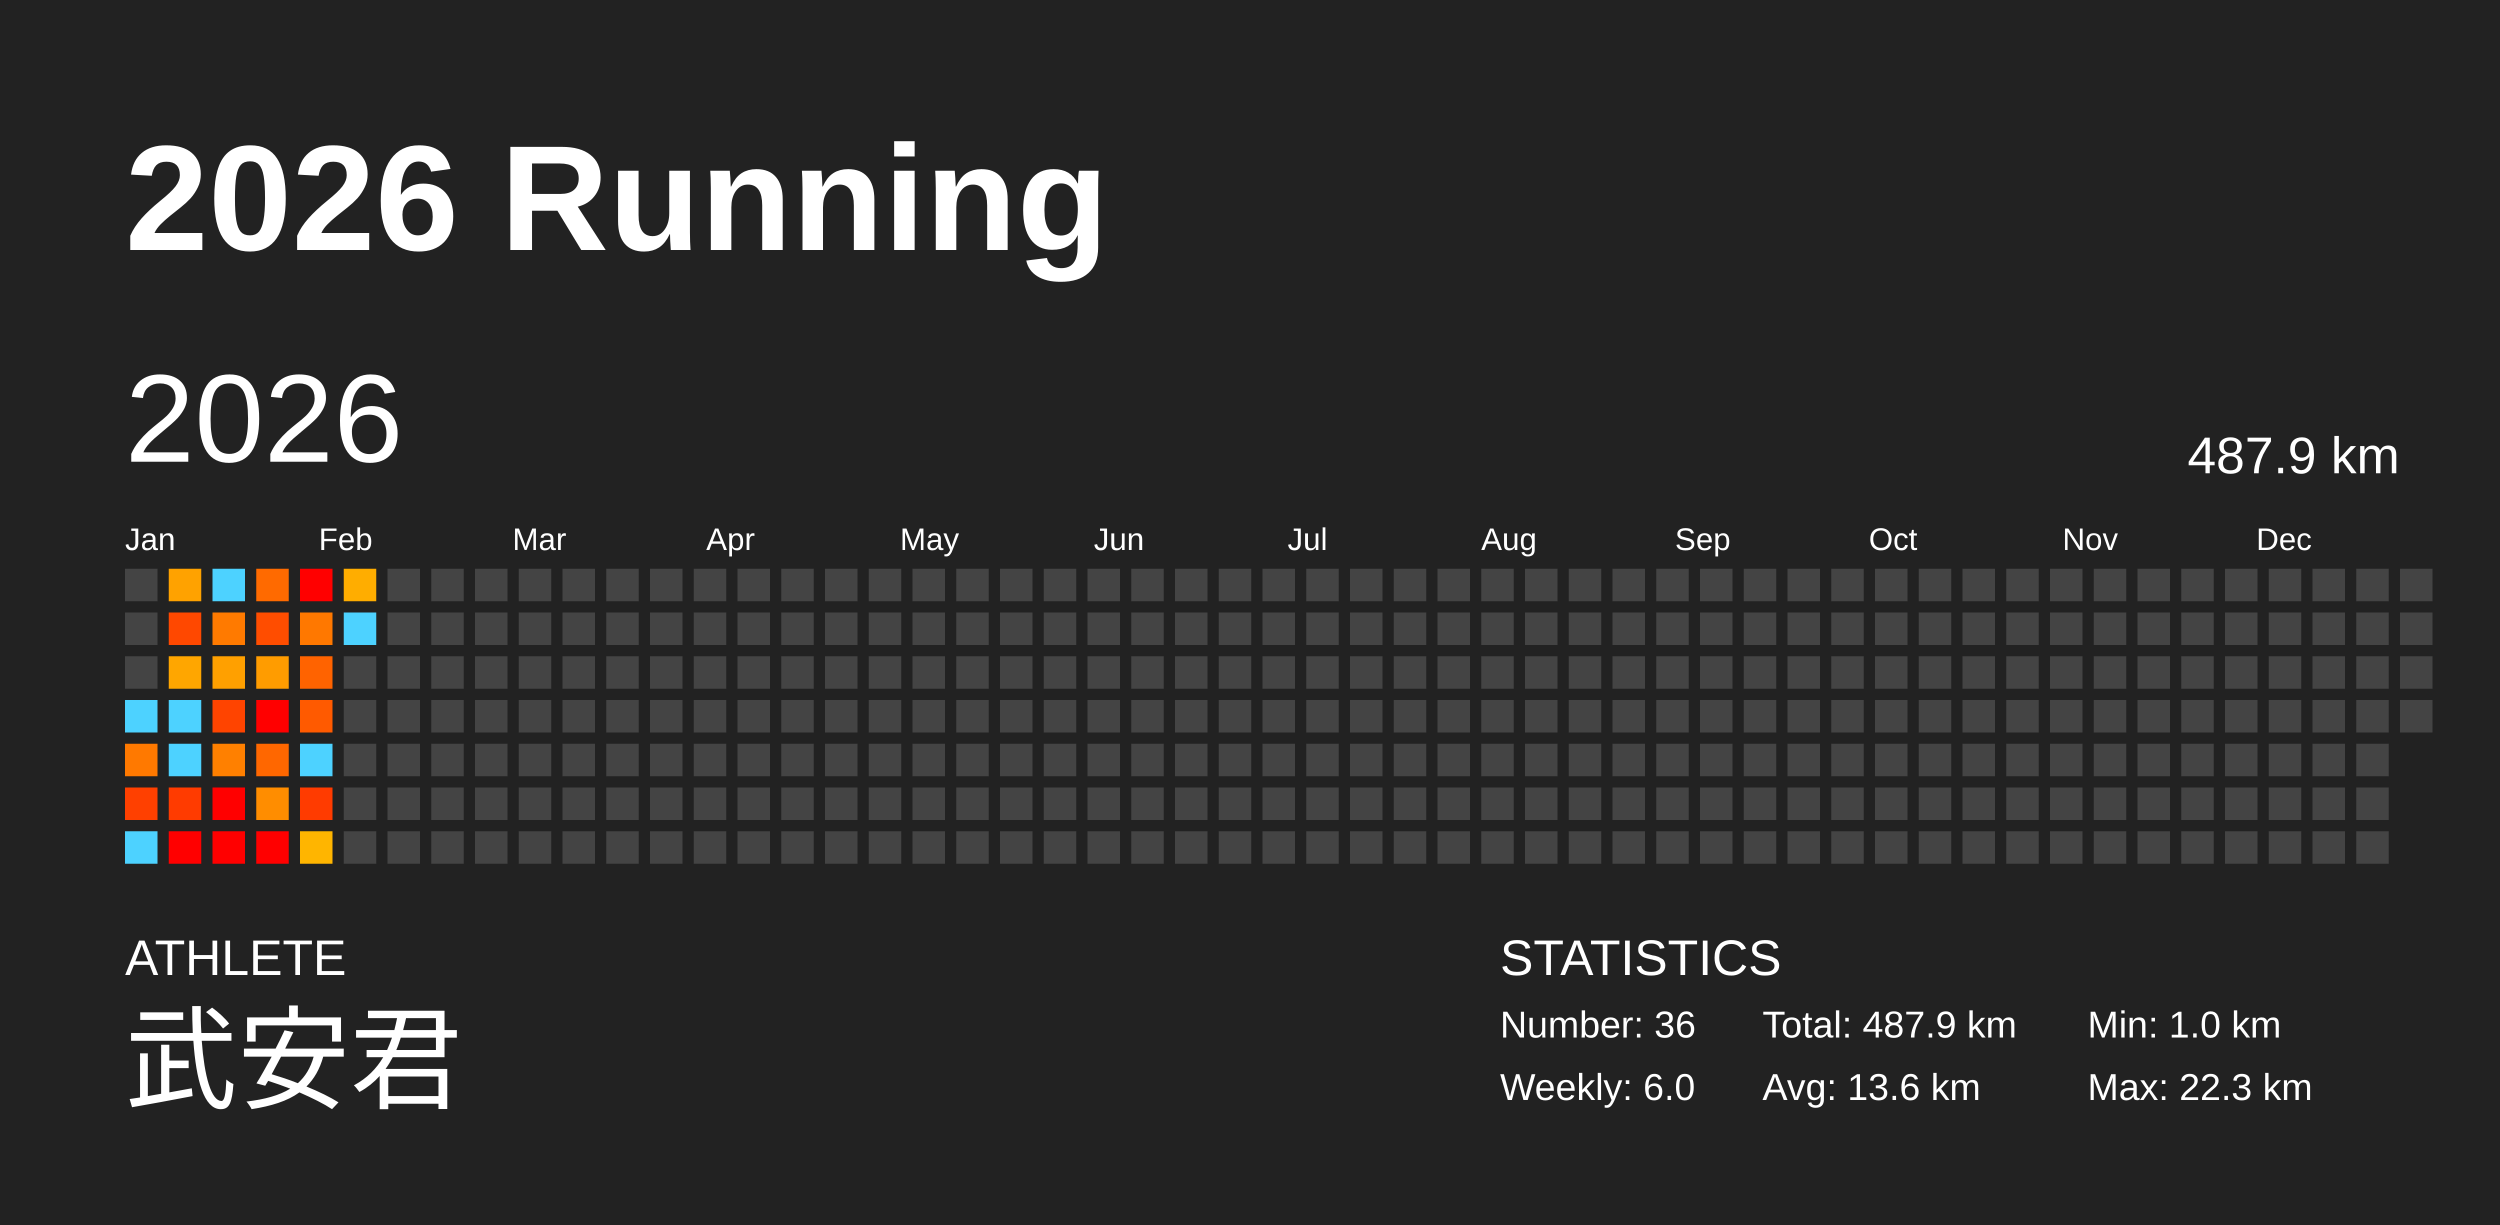
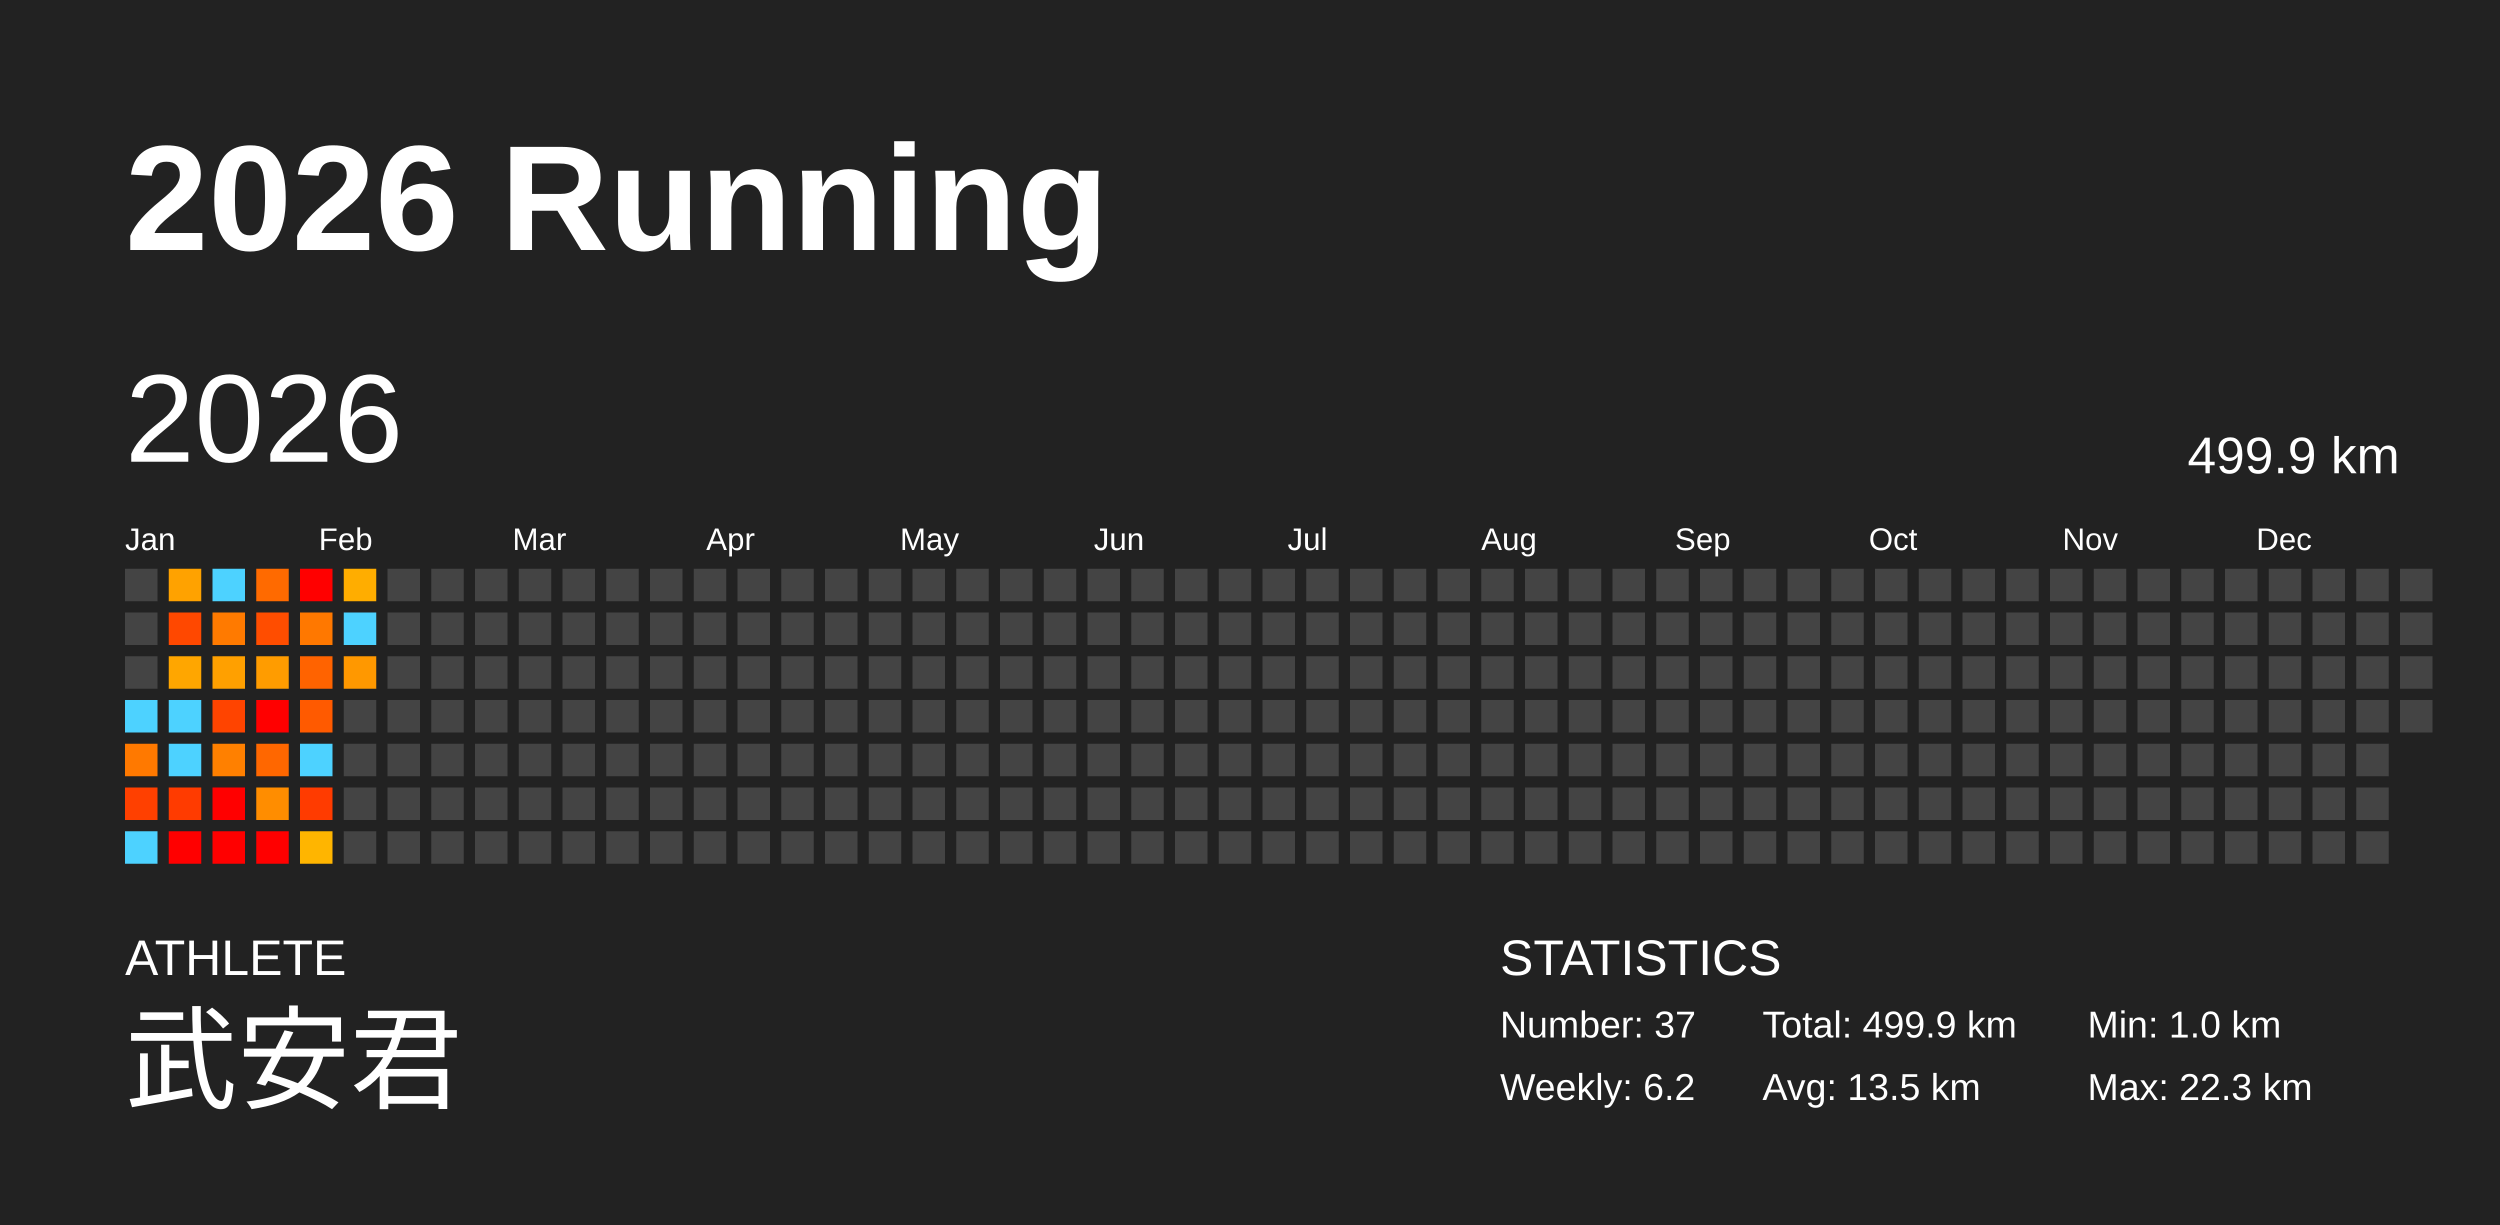
<svg xmlns="http://www.w3.org/2000/svg" baseProfile="full" height="98mm" version="1.1" viewBox="0,0,200,98" width="200mm">
  <defs />
  <rect fill="#222222" height="98" width="200" x="0" y="0" />
  <text fill="#FFFFFF" style="font-size:12px; font-family:Arial; font-weight:bold;" x="10" y="20">2026 Running</text>
  <text fill="#FFFFFF" style="font-size:4px; font-family:Arial" x="10" y="78">ATHLETE</text>
  <text fill="#FFFFFF" style="font-size:9px; font-family:Arial" x="10" y="88">武安君</text>
  <text fill="#FFFFFF" style="font-size:4px; font-family:Arial" x="120" y="78">STATISTICS</text>
-   <text fill="#FFFFFF" style="font-size:3px; font-family:Arial" x="120" y="83">Number: 36</text>
-   <text fill="#FFFFFF" style="font-size:3px; font-family:Arial" x="120" y="88">Weekly: 6.0</text>
-   <text fill="#FFFFFF" style="font-size:3px; font-family:Arial" x="141" y="83">Total: 487.9 km</text>
-   <text fill="#FFFFFF" style="font-size:3px; font-family:Arial" x="141" y="88">Avg: 13.6 km</text>
+   <text fill="#FFFFFF" style="font-size:3px; font-family:Arial" x="120" y="83">Number: 37</text>
+   <text fill="#FFFFFF" style="font-size:3px; font-family:Arial" x="120" y="88">Weekly: 6.2</text>
+   <text fill="#FFFFFF" style="font-size:3px; font-family:Arial" x="141" y="83">Total: 499.9 km</text>
+   <text fill="#FFFFFF" style="font-size:3px; font-family:Arial" x="141" y="88">Avg: 13.5 km</text>
  <text fill="#FFFFFF" style="font-size:3px; font-family:Arial" x="167" y="83">Min: 1.0 km</text>
  <text fill="#FFFFFF" style="font-size:3px; font-family:Arial" x="167" y="88">Max: 22.3 km</text>
  <text dominant-baseline="hanging" fill="#FFFFFF" style="font-size:10.0px; font-family:Arial;" x="10" y="30">2026</text>
-   <text dominant-baseline="hanging" fill="#FFFFFF" style="font-size:4.125px; font-family:Arial;" x="175" y="35">487.9 km</text>
+   <text dominant-baseline="hanging" fill="#FFFFFF" style="font-size:4.125px; font-family:Arial;" x="175" y="35">499.9 km</text>
  <text fill="#FFFFFF" style="font-size:2.5px; font-family:Arial" x="10.0" y="44">Jan</text>
  <text fill="#FFFFFF" style="font-size:2.5px; font-family:Arial" x="25.5" y="44">Feb</text>
  <text fill="#FFFFFF" style="font-size:2.5px; font-family:Arial" x="41.0" y="44">Mar</text>
  <text fill="#FFFFFF" style="font-size:2.5px; font-family:Arial" x="56.5" y="44">Apr</text>
  <text fill="#FFFFFF" style="font-size:2.5px; font-family:Arial" x="72.0" y="44">May</text>
  <text fill="#FFFFFF" style="font-size:2.5px; font-family:Arial" x="87.5" y="44">Jun</text>
  <text fill="#FFFFFF" style="font-size:2.5px; font-family:Arial" x="103.0" y="44">Jul</text>
  <text fill="#FFFFFF" style="font-size:2.5px; font-family:Arial" x="118.5" y="44">Aug</text>
  <text fill="#FFFFFF" style="font-size:2.5px; font-family:Arial" x="134.0" y="44">Sep</text>
  <text fill="#FFFFFF" style="font-size:2.5px; font-family:Arial" x="149.5" y="44">Oct</text>
  <text fill="#FFFFFF" style="font-size:2.5px; font-family:Arial" x="165.0" y="44">Nov</text>
  <text fill="#FFFFFF" style="font-size:2.5px; font-family:Arial" x="180.5" y="44">Dec</text>
  <rect fill="#444444" height="2.6" width="2.6" x="10.0" y="45.5" />
  <rect fill="#444444" height="2.6" width="2.6" x="10.0" y="49.0" />
  <rect fill="#444444" height="2.6" width="2.6" x="10.0" y="52.5" />
  <rect fill="#4dd2ff" height="2.6" width="2.6" x="10.0" y="56.0" />
  <rect fill="#ff7900" height="2.6" width="2.6" x="10.0" y="59.5" />
  <rect fill="#ff4000" height="2.6" width="2.6" x="10.0" y="63.0" />
  <rect fill="#4dd2ff" height="2.6" width="2.6" x="10.0" y="66.5" />
  <rect fill="#ffa200" height="2.6" width="2.6" x="13.5" y="45.5" />
  <rect fill="#ff4800" height="2.6" width="2.6" x="13.5" y="49.0" />
  <rect fill="#ffa600" height="2.6" width="2.6" x="13.5" y="52.5" />
  <rect fill="#4dd2ff" height="2.6" width="2.6" x="13.5" y="56.0" />
  <rect fill="#4dd2ff" height="2.6" width="2.6" x="13.5" y="59.5" />
  <rect fill="#ff3b00" height="2.6" width="2.6" x="13.5" y="63.0" />
  <rect fill="red" height="2.6" width="2.6" x="13.5" y="66.5" />
  <rect fill="#4dd2ff" height="2.6" width="2.6" x="17.0" y="45.5" />
  <rect fill="#ff7a00" height="2.6" width="2.6" x="17.0" y="49.0" />
  <rect fill="#ffa000" height="2.6" width="2.6" x="17.0" y="52.5" />
  <rect fill="#ff4400" height="2.6" width="2.6" x="17.0" y="56.0" />
  <rect fill="#ff8000" height="2.6" width="2.6" x="17.0" y="59.5" />
  <rect fill="red" height="2.6" width="2.6" x="17.0" y="63.0" />
  <rect fill="red" height="2.6" width="2.6" x="17.0" y="66.5" />
  <rect fill="#ff6a00" height="2.6" width="2.6" x="20.5" y="45.5" />
  <rect fill="#ff4d00" height="2.6" width="2.6" x="20.5" y="49.0" />
  <rect fill="#ff9c00" height="2.6" width="2.6" x="20.5" y="52.5" />
  <rect fill="red" height="2.6" width="2.6" x="20.5" y="56.0" />
  <rect fill="#ff6700" height="2.6" width="2.6" x="20.5" y="59.5" />
  <rect fill="#ff8d00" height="2.6" width="2.6" x="20.5" y="63.0" />
  <rect fill="red" height="2.6" width="2.6" x="20.5" y="66.5" />
  <rect fill="red" height="2.6" width="2.6" x="24.0" y="45.5" />
  <rect fill="#ff7800" height="2.6" width="2.6" x="24.0" y="49.0" />
  <rect fill="#ff6300" height="2.6" width="2.6" x="24.0" y="52.5" />
  <rect fill="#ff5a00" height="2.6" width="2.6" x="24.0" y="56.0" />
  <rect fill="#4dd2ff" height="2.6" width="2.6" x="24.0" y="59.5" />
  <rect fill="#ff3b00" height="2.6" width="2.6" x="24.0" y="63.0" />
  <rect fill="#ffb500" height="2.6" width="2.6" x="24.0" y="66.5" />
  <rect fill="#ffad00" height="2.6" width="2.6" x="27.5" y="45.5" />
  <rect fill="#4dd2ff" height="2.6" width="2.6" x="27.5" y="49.0" />
-   <rect fill="#444444" height="2.6" width="2.6" x="27.5" y="52.5" />
+   <rect fill="#ff9800" height="2.6" width="2.6" x="27.5" y="52.5" />
  <rect fill="#444444" height="2.6" width="2.6" x="27.5" y="56.0" />
  <rect fill="#444444" height="2.6" width="2.6" x="27.5" y="59.5" />
  <rect fill="#444444" height="2.6" width="2.6" x="27.5" y="63.0" />
  <rect fill="#444444" height="2.6" width="2.6" x="27.5" y="66.5" />
  <rect fill="#444444" height="2.6" width="2.6" x="31.0" y="45.5" />
  <rect fill="#444444" height="2.6" width="2.6" x="31.0" y="49.0" />
  <rect fill="#444444" height="2.6" width="2.6" x="31.0" y="52.5" />
  <rect fill="#444444" height="2.6" width="2.6" x="31.0" y="56.0" />
  <rect fill="#444444" height="2.6" width="2.6" x="31.0" y="59.5" />
  <rect fill="#444444" height="2.6" width="2.6" x="31.0" y="63.0" />
  <rect fill="#444444" height="2.6" width="2.6" x="31.0" y="66.5" />
  <rect fill="#444444" height="2.6" width="2.6" x="34.5" y="45.5" />
  <rect fill="#444444" height="2.6" width="2.6" x="34.5" y="49.0" />
  <rect fill="#444444" height="2.6" width="2.6" x="34.5" y="52.5" />
  <rect fill="#444444" height="2.6" width="2.6" x="34.5" y="56.0" />
  <rect fill="#444444" height="2.6" width="2.6" x="34.5" y="59.5" />
  <rect fill="#444444" height="2.6" width="2.6" x="34.5" y="63.0" />
  <rect fill="#444444" height="2.6" width="2.6" x="34.5" y="66.5" />
  <rect fill="#444444" height="2.6" width="2.6" x="38.0" y="45.5" />
  <rect fill="#444444" height="2.6" width="2.6" x="38.0" y="49.0" />
  <rect fill="#444444" height="2.6" width="2.6" x="38.0" y="52.5" />
  <rect fill="#444444" height="2.6" width="2.6" x="38.0" y="56.0" />
  <rect fill="#444444" height="2.6" width="2.6" x="38.0" y="59.5" />
  <rect fill="#444444" height="2.6" width="2.6" x="38.0" y="63.0" />
  <rect fill="#444444" height="2.6" width="2.6" x="38.0" y="66.5" />
  <rect fill="#444444" height="2.6" width="2.6" x="41.5" y="45.5" />
  <rect fill="#444444" height="2.6" width="2.6" x="41.5" y="49.0" />
  <rect fill="#444444" height="2.6" width="2.6" x="41.5" y="52.5" />
  <rect fill="#444444" height="2.6" width="2.6" x="41.5" y="56.0" />
  <rect fill="#444444" height="2.6" width="2.6" x="41.5" y="59.5" />
  <rect fill="#444444" height="2.6" width="2.6" x="41.5" y="63.0" />
  <rect fill="#444444" height="2.6" width="2.6" x="41.5" y="66.5" />
  <rect fill="#444444" height="2.6" width="2.6" x="45.0" y="45.5" />
  <rect fill="#444444" height="2.6" width="2.6" x="45.0" y="49.0" />
  <rect fill="#444444" height="2.6" width="2.6" x="45.0" y="52.5" />
  <rect fill="#444444" height="2.6" width="2.6" x="45.0" y="56.0" />
  <rect fill="#444444" height="2.6" width="2.6" x="45.0" y="59.5" />
  <rect fill="#444444" height="2.6" width="2.6" x="45.0" y="63.0" />
  <rect fill="#444444" height="2.6" width="2.6" x="45.0" y="66.5" />
  <rect fill="#444444" height="2.6" width="2.6" x="48.5" y="45.5" />
  <rect fill="#444444" height="2.6" width="2.6" x="48.5" y="49.0" />
  <rect fill="#444444" height="2.6" width="2.6" x="48.5" y="52.5" />
  <rect fill="#444444" height="2.6" width="2.6" x="48.5" y="56.0" />
  <rect fill="#444444" height="2.6" width="2.6" x="48.5" y="59.5" />
  <rect fill="#444444" height="2.6" width="2.6" x="48.5" y="63.0" />
  <rect fill="#444444" height="2.6" width="2.6" x="48.5" y="66.5" />
  <rect fill="#444444" height="2.6" width="2.6" x="52.0" y="45.5" />
  <rect fill="#444444" height="2.6" width="2.6" x="52.0" y="49.0" />
  <rect fill="#444444" height="2.6" width="2.6" x="52.0" y="52.5" />
  <rect fill="#444444" height="2.6" width="2.6" x="52.0" y="56.0" />
  <rect fill="#444444" height="2.6" width="2.6" x="52.0" y="59.5" />
  <rect fill="#444444" height="2.6" width="2.6" x="52.0" y="63.0" />
  <rect fill="#444444" height="2.6" width="2.6" x="52.0" y="66.5" />
  <rect fill="#444444" height="2.6" width="2.6" x="55.5" y="45.5" />
  <rect fill="#444444" height="2.6" width="2.6" x="55.5" y="49.0" />
  <rect fill="#444444" height="2.6" width="2.6" x="55.5" y="52.5" />
  <rect fill="#444444" height="2.6" width="2.6" x="55.5" y="56.0" />
  <rect fill="#444444" height="2.6" width="2.6" x="55.5" y="59.5" />
  <rect fill="#444444" height="2.6" width="2.6" x="55.5" y="63.0" />
  <rect fill="#444444" height="2.6" width="2.6" x="55.5" y="66.5" />
  <rect fill="#444444" height="2.6" width="2.6" x="59.0" y="45.5" />
  <rect fill="#444444" height="2.6" width="2.6" x="59.0" y="49.0" />
  <rect fill="#444444" height="2.6" width="2.6" x="59.0" y="52.5" />
  <rect fill="#444444" height="2.6" width="2.6" x="59.0" y="56.0" />
  <rect fill="#444444" height="2.6" width="2.6" x="59.0" y="59.5" />
  <rect fill="#444444" height="2.6" width="2.6" x="59.0" y="63.0" />
  <rect fill="#444444" height="2.6" width="2.6" x="59.0" y="66.5" />
  <rect fill="#444444" height="2.6" width="2.6" x="62.5" y="45.5" />
  <rect fill="#444444" height="2.6" width="2.6" x="62.5" y="49.0" />
  <rect fill="#444444" height="2.6" width="2.6" x="62.5" y="52.5" />
  <rect fill="#444444" height="2.6" width="2.6" x="62.5" y="56.0" />
  <rect fill="#444444" height="2.6" width="2.6" x="62.5" y="59.5" />
  <rect fill="#444444" height="2.6" width="2.6" x="62.5" y="63.0" />
  <rect fill="#444444" height="2.6" width="2.6" x="62.5" y="66.5" />
  <rect fill="#444444" height="2.6" width="2.6" x="66.0" y="45.5" />
  <rect fill="#444444" height="2.6" width="2.6" x="66.0" y="49.0" />
  <rect fill="#444444" height="2.6" width="2.6" x="66.0" y="52.5" />
  <rect fill="#444444" height="2.6" width="2.6" x="66.0" y="56.0" />
  <rect fill="#444444" height="2.6" width="2.6" x="66.0" y="59.5" />
  <rect fill="#444444" height="2.6" width="2.6" x="66.0" y="63.0" />
  <rect fill="#444444" height="2.6" width="2.6" x="66.0" y="66.5" />
  <rect fill="#444444" height="2.6" width="2.6" x="69.5" y="45.5" />
  <rect fill="#444444" height="2.6" width="2.6" x="69.5" y="49.0" />
  <rect fill="#444444" height="2.6" width="2.6" x="69.5" y="52.5" />
  <rect fill="#444444" height="2.6" width="2.6" x="69.5" y="56.0" />
  <rect fill="#444444" height="2.6" width="2.6" x="69.5" y="59.5" />
  <rect fill="#444444" height="2.6" width="2.6" x="69.5" y="63.0" />
  <rect fill="#444444" height="2.6" width="2.6" x="69.5" y="66.5" />
  <rect fill="#444444" height="2.6" width="2.6" x="73.0" y="45.5" />
  <rect fill="#444444" height="2.6" width="2.6" x="73.0" y="49.0" />
  <rect fill="#444444" height="2.6" width="2.6" x="73.0" y="52.5" />
  <rect fill="#444444" height="2.6" width="2.6" x="73.0" y="56.0" />
  <rect fill="#444444" height="2.6" width="2.6" x="73.0" y="59.5" />
  <rect fill="#444444" height="2.6" width="2.6" x="73.0" y="63.0" />
  <rect fill="#444444" height="2.6" width="2.6" x="73.0" y="66.5" />
  <rect fill="#444444" height="2.6" width="2.6" x="76.5" y="45.5" />
  <rect fill="#444444" height="2.6" width="2.6" x="76.5" y="49.0" />
  <rect fill="#444444" height="2.6" width="2.6" x="76.5" y="52.5" />
  <rect fill="#444444" height="2.6" width="2.6" x="76.5" y="56.0" />
  <rect fill="#444444" height="2.6" width="2.6" x="76.5" y="59.5" />
  <rect fill="#444444" height="2.6" width="2.6" x="76.5" y="63.0" />
  <rect fill="#444444" height="2.6" width="2.6" x="76.5" y="66.5" />
  <rect fill="#444444" height="2.6" width="2.6" x="80.0" y="45.5" />
  <rect fill="#444444" height="2.6" width="2.6" x="80.0" y="49.0" />
  <rect fill="#444444" height="2.6" width="2.6" x="80.0" y="52.5" />
  <rect fill="#444444" height="2.6" width="2.6" x="80.0" y="56.0" />
  <rect fill="#444444" height="2.6" width="2.6" x="80.0" y="59.5" />
  <rect fill="#444444" height="2.6" width="2.6" x="80.0" y="63.0" />
  <rect fill="#444444" height="2.6" width="2.6" x="80.0" y="66.5" />
  <rect fill="#444444" height="2.6" width="2.6" x="83.5" y="45.5" />
  <rect fill="#444444" height="2.6" width="2.6" x="83.5" y="49.0" />
  <rect fill="#444444" height="2.6" width="2.6" x="83.5" y="52.5" />
  <rect fill="#444444" height="2.6" width="2.6" x="83.5" y="56.0" />
  <rect fill="#444444" height="2.6" width="2.6" x="83.5" y="59.5" />
  <rect fill="#444444" height="2.6" width="2.6" x="83.5" y="63.0" />
  <rect fill="#444444" height="2.6" width="2.6" x="83.5" y="66.5" />
  <rect fill="#444444" height="2.6" width="2.6" x="87.0" y="45.5" />
  <rect fill="#444444" height="2.6" width="2.6" x="87.0" y="49.0" />
  <rect fill="#444444" height="2.6" width="2.6" x="87.0" y="52.5" />
  <rect fill="#444444" height="2.6" width="2.6" x="87.0" y="56.0" />
  <rect fill="#444444" height="2.6" width="2.6" x="87.0" y="59.5" />
  <rect fill="#444444" height="2.6" width="2.6" x="87.0" y="63.0" />
  <rect fill="#444444" height="2.6" width="2.6" x="87.0" y="66.5" />
  <rect fill="#444444" height="2.6" width="2.6" x="90.5" y="45.5" />
  <rect fill="#444444" height="2.6" width="2.6" x="90.5" y="49.0" />
  <rect fill="#444444" height="2.6" width="2.6" x="90.5" y="52.5" />
  <rect fill="#444444" height="2.6" width="2.6" x="90.5" y="56.0" />
  <rect fill="#444444" height="2.6" width="2.6" x="90.5" y="59.5" />
  <rect fill="#444444" height="2.6" width="2.6" x="90.5" y="63.0" />
  <rect fill="#444444" height="2.6" width="2.6" x="90.5" y="66.5" />
  <rect fill="#444444" height="2.6" width="2.6" x="94.0" y="45.5" />
  <rect fill="#444444" height="2.6" width="2.6" x="94.0" y="49.0" />
  <rect fill="#444444" height="2.6" width="2.6" x="94.0" y="52.5" />
  <rect fill="#444444" height="2.6" width="2.6" x="94.0" y="56.0" />
  <rect fill="#444444" height="2.6" width="2.6" x="94.0" y="59.5" />
  <rect fill="#444444" height="2.6" width="2.6" x="94.0" y="63.0" />
  <rect fill="#444444" height="2.6" width="2.6" x="94.0" y="66.5" />
  <rect fill="#444444" height="2.6" width="2.6" x="97.5" y="45.5" />
  <rect fill="#444444" height="2.6" width="2.6" x="97.5" y="49.0" />
  <rect fill="#444444" height="2.6" width="2.6" x="97.5" y="52.5" />
  <rect fill="#444444" height="2.6" width="2.6" x="97.5" y="56.0" />
  <rect fill="#444444" height="2.6" width="2.6" x="97.5" y="59.5" />
  <rect fill="#444444" height="2.6" width="2.6" x="97.5" y="63.0" />
  <rect fill="#444444" height="2.6" width="2.6" x="97.5" y="66.5" />
  <rect fill="#444444" height="2.6" width="2.6" x="101.0" y="45.5" />
  <rect fill="#444444" height="2.6" width="2.6" x="101.0" y="49.0" />
  <rect fill="#444444" height="2.6" width="2.6" x="101.0" y="52.5" />
  <rect fill="#444444" height="2.6" width="2.6" x="101.0" y="56.0" />
  <rect fill="#444444" height="2.6" width="2.6" x="101.0" y="59.5" />
  <rect fill="#444444" height="2.6" width="2.6" x="101.0" y="63.0" />
  <rect fill="#444444" height="2.6" width="2.6" x="101.0" y="66.5" />
  <rect fill="#444444" height="2.6" width="2.6" x="104.5" y="45.5" />
  <rect fill="#444444" height="2.6" width="2.6" x="104.5" y="49.0" />
  <rect fill="#444444" height="2.6" width="2.6" x="104.5" y="52.5" />
  <rect fill="#444444" height="2.6" width="2.6" x="104.5" y="56.0" />
  <rect fill="#444444" height="2.6" width="2.6" x="104.5" y="59.5" />
  <rect fill="#444444" height="2.6" width="2.6" x="104.5" y="63.0" />
  <rect fill="#444444" height="2.6" width="2.6" x="104.5" y="66.5" />
  <rect fill="#444444" height="2.6" width="2.6" x="108.0" y="45.5" />
  <rect fill="#444444" height="2.6" width="2.6" x="108.0" y="49.0" />
  <rect fill="#444444" height="2.6" width="2.6" x="108.0" y="52.5" />
  <rect fill="#444444" height="2.6" width="2.6" x="108.0" y="56.0" />
  <rect fill="#444444" height="2.6" width="2.6" x="108.0" y="59.5" />
  <rect fill="#444444" height="2.6" width="2.6" x="108.0" y="63.0" />
  <rect fill="#444444" height="2.6" width="2.6" x="108.0" y="66.5" />
  <rect fill="#444444" height="2.6" width="2.6" x="111.5" y="45.5" />
  <rect fill="#444444" height="2.6" width="2.6" x="111.5" y="49.0" />
  <rect fill="#444444" height="2.6" width="2.6" x="111.5" y="52.5" />
  <rect fill="#444444" height="2.6" width="2.6" x="111.5" y="56.0" />
  <rect fill="#444444" height="2.6" width="2.6" x="111.5" y="59.5" />
  <rect fill="#444444" height="2.6" width="2.6" x="111.5" y="63.0" />
  <rect fill="#444444" height="2.6" width="2.6" x="111.5" y="66.5" />
  <rect fill="#444444" height="2.6" width="2.6" x="115.0" y="45.5" />
  <rect fill="#444444" height="2.6" width="2.6" x="115.0" y="49.0" />
  <rect fill="#444444" height="2.6" width="2.6" x="115.0" y="52.5" />
  <rect fill="#444444" height="2.6" width="2.6" x="115.0" y="56.0" />
  <rect fill="#444444" height="2.6" width="2.6" x="115.0" y="59.5" />
  <rect fill="#444444" height="2.6" width="2.6" x="115.0" y="63.0" />
  <rect fill="#444444" height="2.6" width="2.6" x="115.0" y="66.5" />
  <rect fill="#444444" height="2.6" width="2.6" x="118.5" y="45.5" />
  <rect fill="#444444" height="2.6" width="2.6" x="118.5" y="49.0" />
  <rect fill="#444444" height="2.6" width="2.6" x="118.5" y="52.5" />
  <rect fill="#444444" height="2.6" width="2.6" x="118.5" y="56.0" />
  <rect fill="#444444" height="2.6" width="2.6" x="118.5" y="59.5" />
  <rect fill="#444444" height="2.6" width="2.6" x="118.5" y="63.0" />
  <rect fill="#444444" height="2.6" width="2.6" x="118.5" y="66.5" />
  <rect fill="#444444" height="2.6" width="2.6" x="122.0" y="45.5" />
  <rect fill="#444444" height="2.6" width="2.6" x="122.0" y="49.0" />
  <rect fill="#444444" height="2.6" width="2.6" x="122.0" y="52.5" />
  <rect fill="#444444" height="2.6" width="2.6" x="122.0" y="56.0" />
  <rect fill="#444444" height="2.6" width="2.6" x="122.0" y="59.5" />
  <rect fill="#444444" height="2.6" width="2.6" x="122.0" y="63.0" />
  <rect fill="#444444" height="2.6" width="2.6" x="122.0" y="66.5" />
  <rect fill="#444444" height="2.6" width="2.6" x="125.5" y="45.5" />
  <rect fill="#444444" height="2.6" width="2.6" x="125.5" y="49.0" />
  <rect fill="#444444" height="2.6" width="2.6" x="125.5" y="52.5" />
  <rect fill="#444444" height="2.6" width="2.6" x="125.5" y="56.0" />
  <rect fill="#444444" height="2.6" width="2.6" x="125.5" y="59.5" />
  <rect fill="#444444" height="2.6" width="2.6" x="125.5" y="63.0" />
  <rect fill="#444444" height="2.6" width="2.6" x="125.5" y="66.5" />
  <rect fill="#444444" height="2.6" width="2.6" x="129.0" y="45.5" />
  <rect fill="#444444" height="2.6" width="2.6" x="129.0" y="49.0" />
  <rect fill="#444444" height="2.6" width="2.6" x="129.0" y="52.5" />
  <rect fill="#444444" height="2.6" width="2.6" x="129.0" y="56.0" />
  <rect fill="#444444" height="2.6" width="2.6" x="129.0" y="59.5" />
  <rect fill="#444444" height="2.6" width="2.6" x="129.0" y="63.0" />
  <rect fill="#444444" height="2.6" width="2.6" x="129.0" y="66.5" />
  <rect fill="#444444" height="2.6" width="2.6" x="132.5" y="45.5" />
  <rect fill="#444444" height="2.6" width="2.6" x="132.5" y="49.0" />
  <rect fill="#444444" height="2.6" width="2.6" x="132.5" y="52.5" />
  <rect fill="#444444" height="2.6" width="2.6" x="132.5" y="56.0" />
  <rect fill="#444444" height="2.6" width="2.6" x="132.5" y="59.5" />
  <rect fill="#444444" height="2.6" width="2.6" x="132.5" y="63.0" />
  <rect fill="#444444" height="2.6" width="2.6" x="132.5" y="66.5" />
  <rect fill="#444444" height="2.6" width="2.6" x="136.0" y="45.5" />
  <rect fill="#444444" height="2.6" width="2.6" x="136.0" y="49.0" />
  <rect fill="#444444" height="2.6" width="2.6" x="136.0" y="52.5" />
  <rect fill="#444444" height="2.6" width="2.6" x="136.0" y="56.0" />
  <rect fill="#444444" height="2.6" width="2.6" x="136.0" y="59.5" />
  <rect fill="#444444" height="2.6" width="2.6" x="136.0" y="63.0" />
  <rect fill="#444444" height="2.6" width="2.6" x="136.0" y="66.5" />
  <rect fill="#444444" height="2.6" width="2.6" x="139.5" y="45.5" />
  <rect fill="#444444" height="2.6" width="2.6" x="139.5" y="49.0" />
  <rect fill="#444444" height="2.6" width="2.6" x="139.5" y="52.5" />
  <rect fill="#444444" height="2.6" width="2.6" x="139.5" y="56.0" />
  <rect fill="#444444" height="2.6" width="2.6" x="139.5" y="59.5" />
  <rect fill="#444444" height="2.6" width="2.6" x="139.5" y="63.0" />
  <rect fill="#444444" height="2.6" width="2.6" x="139.5" y="66.5" />
  <rect fill="#444444" height="2.6" width="2.6" x="143.0" y="45.5" />
  <rect fill="#444444" height="2.6" width="2.6" x="143.0" y="49.0" />
  <rect fill="#444444" height="2.6" width="2.6" x="143.0" y="52.5" />
  <rect fill="#444444" height="2.6" width="2.6" x="143.0" y="56.0" />
  <rect fill="#444444" height="2.6" width="2.6" x="143.0" y="59.5" />
  <rect fill="#444444" height="2.6" width="2.6" x="143.0" y="63.0" />
  <rect fill="#444444" height="2.6" width="2.6" x="143.0" y="66.5" />
  <rect fill="#444444" height="2.6" width="2.6" x="146.5" y="45.5" />
  <rect fill="#444444" height="2.6" width="2.6" x="146.5" y="49.0" />
  <rect fill="#444444" height="2.6" width="2.6" x="146.5" y="52.5" />
  <rect fill="#444444" height="2.6" width="2.6" x="146.5" y="56.0" />
  <rect fill="#444444" height="2.6" width="2.6" x="146.5" y="59.5" />
  <rect fill="#444444" height="2.6" width="2.6" x="146.5" y="63.0" />
  <rect fill="#444444" height="2.6" width="2.6" x="146.5" y="66.5" />
  <rect fill="#444444" height="2.6" width="2.6" x="150.0" y="45.5" />
  <rect fill="#444444" height="2.6" width="2.6" x="150.0" y="49.0" />
  <rect fill="#444444" height="2.6" width="2.6" x="150.0" y="52.5" />
  <rect fill="#444444" height="2.6" width="2.6" x="150.0" y="56.0" />
  <rect fill="#444444" height="2.6" width="2.6" x="150.0" y="59.5" />
  <rect fill="#444444" height="2.6" width="2.6" x="150.0" y="63.0" />
  <rect fill="#444444" height="2.6" width="2.6" x="150.0" y="66.5" />
  <rect fill="#444444" height="2.6" width="2.6" x="153.5" y="45.5" />
  <rect fill="#444444" height="2.6" width="2.6" x="153.5" y="49.0" />
  <rect fill="#444444" height="2.6" width="2.6" x="153.5" y="52.5" />
  <rect fill="#444444" height="2.6" width="2.6" x="153.5" y="56.0" />
  <rect fill="#444444" height="2.6" width="2.6" x="153.5" y="59.5" />
  <rect fill="#444444" height="2.6" width="2.6" x="153.5" y="63.0" />
  <rect fill="#444444" height="2.6" width="2.6" x="153.5" y="66.5" />
  <rect fill="#444444" height="2.6" width="2.6" x="157.0" y="45.5" />
  <rect fill="#444444" height="2.6" width="2.6" x="157.0" y="49.0" />
  <rect fill="#444444" height="2.6" width="2.6" x="157.0" y="52.5" />
  <rect fill="#444444" height="2.6" width="2.6" x="157.0" y="56.0" />
  <rect fill="#444444" height="2.6" width="2.6" x="157.0" y="59.5" />
  <rect fill="#444444" height="2.6" width="2.6" x="157.0" y="63.0" />
  <rect fill="#444444" height="2.6" width="2.6" x="157.0" y="66.5" />
  <rect fill="#444444" height="2.6" width="2.6" x="160.5" y="45.5" />
  <rect fill="#444444" height="2.6" width="2.6" x="160.5" y="49.0" />
  <rect fill="#444444" height="2.6" width="2.6" x="160.5" y="52.5" />
  <rect fill="#444444" height="2.6" width="2.6" x="160.5" y="56.0" />
  <rect fill="#444444" height="2.6" width="2.6" x="160.5" y="59.5" />
  <rect fill="#444444" height="2.6" width="2.6" x="160.5" y="63.0" />
  <rect fill="#444444" height="2.6" width="2.6" x="160.5" y="66.5" />
  <rect fill="#444444" height="2.6" width="2.6" x="164.0" y="45.5" />
  <rect fill="#444444" height="2.6" width="2.6" x="164.0" y="49.0" />
  <rect fill="#444444" height="2.6" width="2.6" x="164.0" y="52.5" />
  <rect fill="#444444" height="2.6" width="2.6" x="164.0" y="56.0" />
  <rect fill="#444444" height="2.6" width="2.6" x="164.0" y="59.5" />
  <rect fill="#444444" height="2.6" width="2.6" x="164.0" y="63.0" />
  <rect fill="#444444" height="2.6" width="2.6" x="164.0" y="66.5" />
  <rect fill="#444444" height="2.6" width="2.6" x="167.5" y="45.5" />
  <rect fill="#444444" height="2.6" width="2.6" x="167.5" y="49.0" />
  <rect fill="#444444" height="2.6" width="2.6" x="167.5" y="52.5" />
  <rect fill="#444444" height="2.6" width="2.6" x="167.5" y="56.0" />
  <rect fill="#444444" height="2.6" width="2.6" x="167.5" y="59.5" />
  <rect fill="#444444" height="2.6" width="2.6" x="167.5" y="63.0" />
  <rect fill="#444444" height="2.6" width="2.6" x="167.5" y="66.5" />
  <rect fill="#444444" height="2.6" width="2.6" x="171.0" y="45.5" />
  <rect fill="#444444" height="2.6" width="2.6" x="171.0" y="49.0" />
  <rect fill="#444444" height="2.6" width="2.6" x="171.0" y="52.5" />
  <rect fill="#444444" height="2.6" width="2.6" x="171.0" y="56.0" />
  <rect fill="#444444" height="2.6" width="2.6" x="171.0" y="59.5" />
  <rect fill="#444444" height="2.6" width="2.6" x="171.0" y="63.0" />
  <rect fill="#444444" height="2.6" width="2.6" x="171.0" y="66.5" />
  <rect fill="#444444" height="2.6" width="2.6" x="174.5" y="45.5" />
  <rect fill="#444444" height="2.6" width="2.6" x="174.5" y="49.0" />
  <rect fill="#444444" height="2.6" width="2.6" x="174.5" y="52.5" />
  <rect fill="#444444" height="2.6" width="2.6" x="174.5" y="56.0" />
  <rect fill="#444444" height="2.6" width="2.6" x="174.5" y="59.5" />
  <rect fill="#444444" height="2.6" width="2.6" x="174.5" y="63.0" />
  <rect fill="#444444" height="2.6" width="2.6" x="174.5" y="66.5" />
  <rect fill="#444444" height="2.6" width="2.6" x="178.0" y="45.5" />
  <rect fill="#444444" height="2.6" width="2.6" x="178.0" y="49.0" />
  <rect fill="#444444" height="2.6" width="2.6" x="178.0" y="52.5" />
  <rect fill="#444444" height="2.6" width="2.6" x="178.0" y="56.0" />
  <rect fill="#444444" height="2.6" width="2.6" x="178.0" y="59.5" />
  <rect fill="#444444" height="2.6" width="2.6" x="178.0" y="63.0" />
  <rect fill="#444444" height="2.6" width="2.6" x="178.0" y="66.5" />
  <rect fill="#444444" height="2.6" width="2.6" x="181.5" y="45.5" />
  <rect fill="#444444" height="2.6" width="2.6" x="181.5" y="49.0" />
  <rect fill="#444444" height="2.6" width="2.6" x="181.5" y="52.5" />
  <rect fill="#444444" height="2.6" width="2.6" x="181.5" y="56.0" />
  <rect fill="#444444" height="2.6" width="2.6" x="181.5" y="59.5" />
  <rect fill="#444444" height="2.6" width="2.6" x="181.5" y="63.0" />
  <rect fill="#444444" height="2.6" width="2.6" x="181.5" y="66.5" />
  <rect fill="#444444" height="2.6" width="2.6" x="185.0" y="45.5" />
  <rect fill="#444444" height="2.6" width="2.6" x="185.0" y="49.0" />
  <rect fill="#444444" height="2.6" width="2.6" x="185.0" y="52.5" />
  <rect fill="#444444" height="2.6" width="2.6" x="185.0" y="56.0" />
  <rect fill="#444444" height="2.6" width="2.6" x="185.0" y="59.5" />
  <rect fill="#444444" height="2.6" width="2.6" x="185.0" y="63.0" />
  <rect fill="#444444" height="2.6" width="2.6" x="185.0" y="66.5" />
  <rect fill="#444444" height="2.6" width="2.6" x="188.5" y="45.5" />
  <rect fill="#444444" height="2.6" width="2.6" x="188.5" y="49.0" />
  <rect fill="#444444" height="2.6" width="2.6" x="188.5" y="52.5" />
  <rect fill="#444444" height="2.6" width="2.6" x="188.5" y="56.0" />
  <rect fill="#444444" height="2.6" width="2.6" x="188.5" y="59.5" />
  <rect fill="#444444" height="2.6" width="2.6" x="188.5" y="63.0" />
  <rect fill="#444444" height="2.6" width="2.6" x="188.5" y="66.5" />
  <rect fill="#444444" height="2.6" width="2.6" x="192.0" y="45.5" />
  <rect fill="#444444" height="2.6" width="2.6" x="192.0" y="49.0" />
  <rect fill="#444444" height="2.6" width="2.6" x="192.0" y="52.5" />
  <rect fill="#444444" height="2.6" width="2.6" x="192.0" y="56.0" />
</svg>
